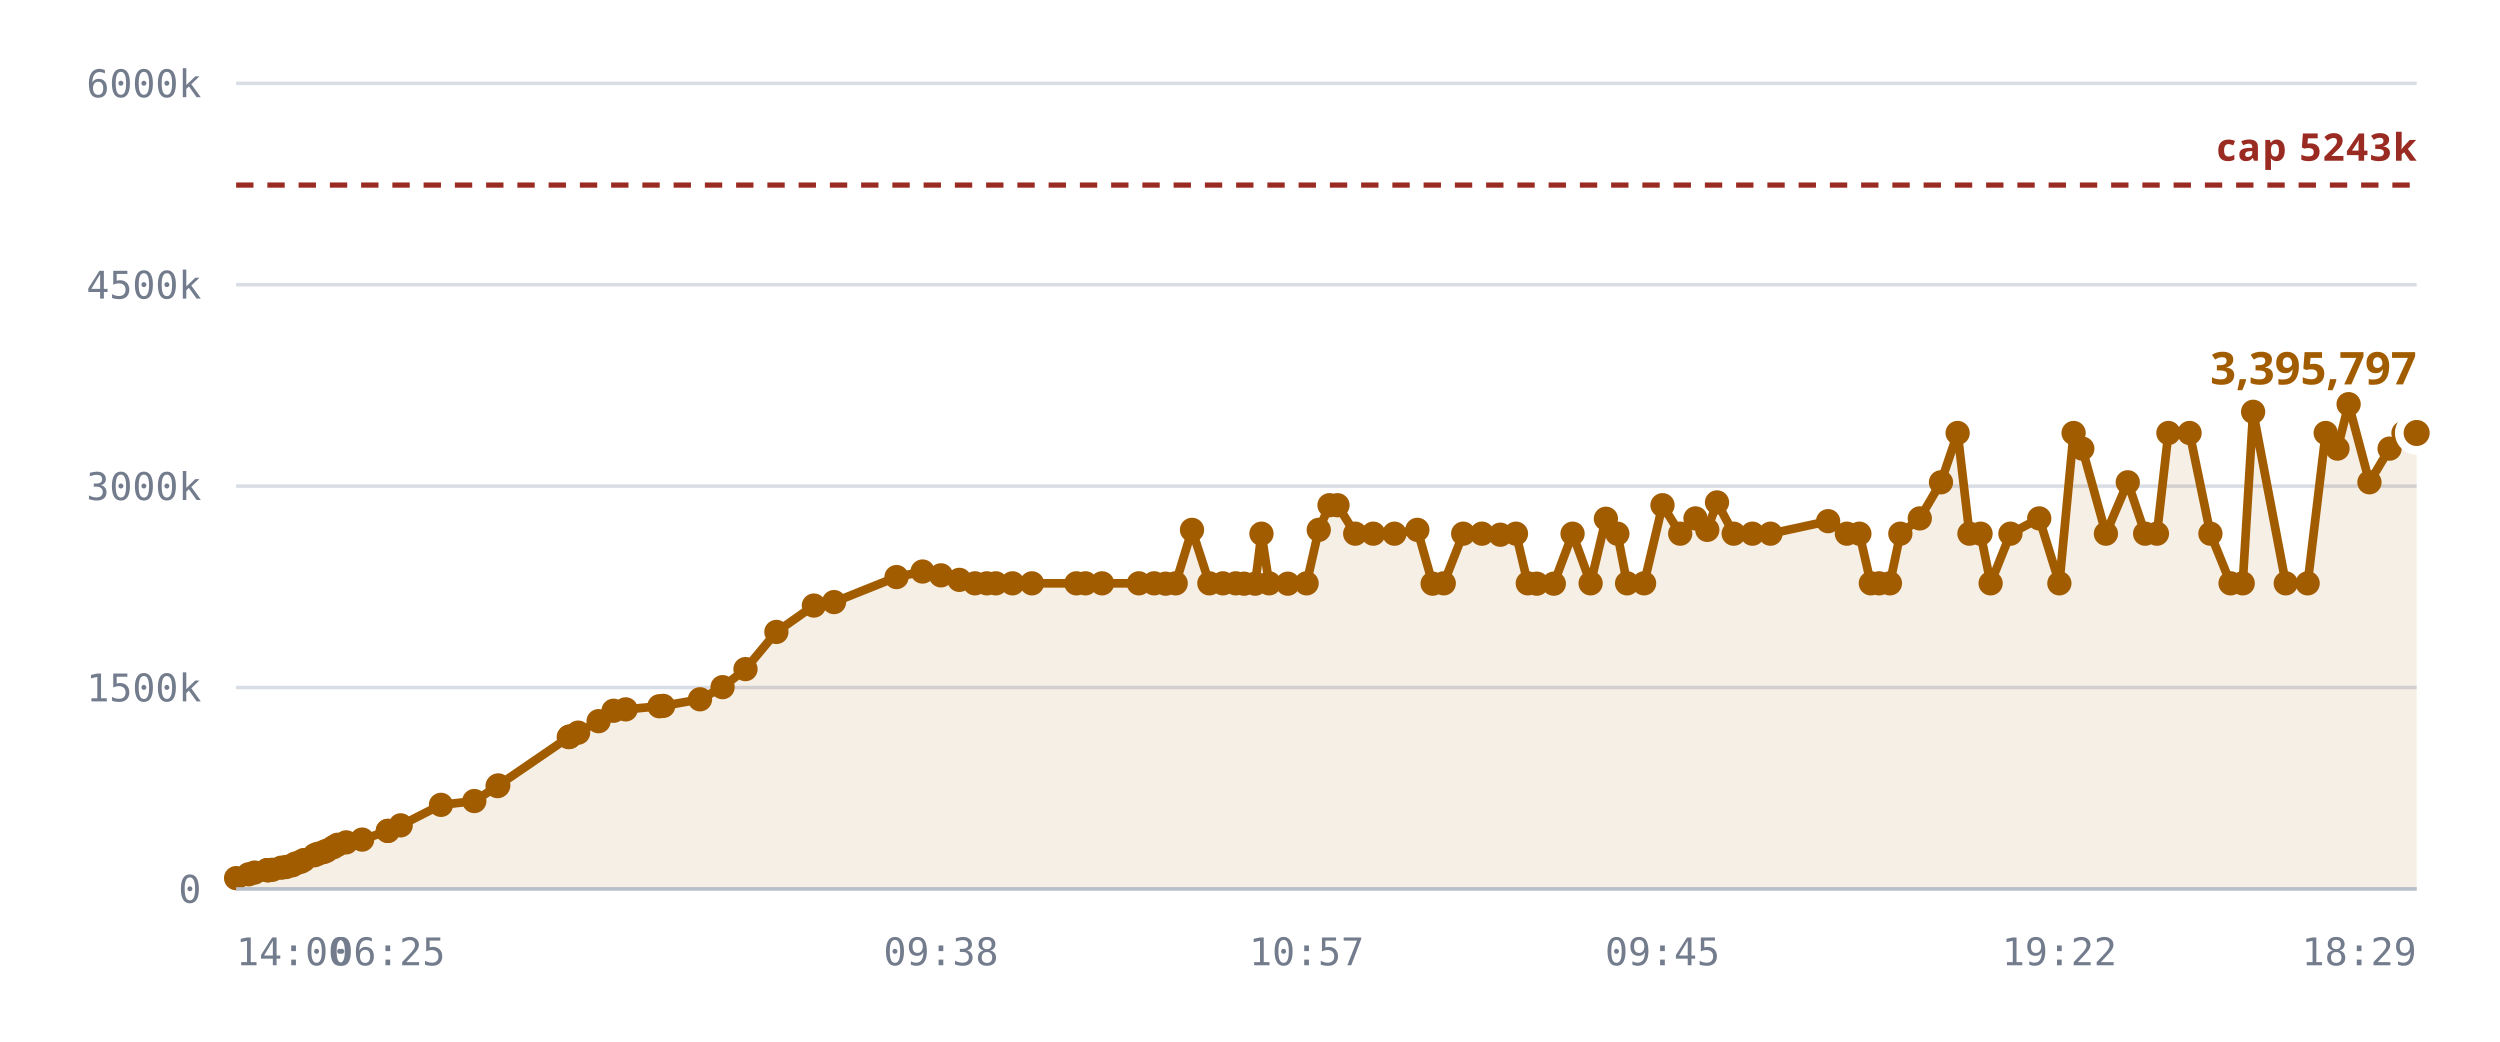
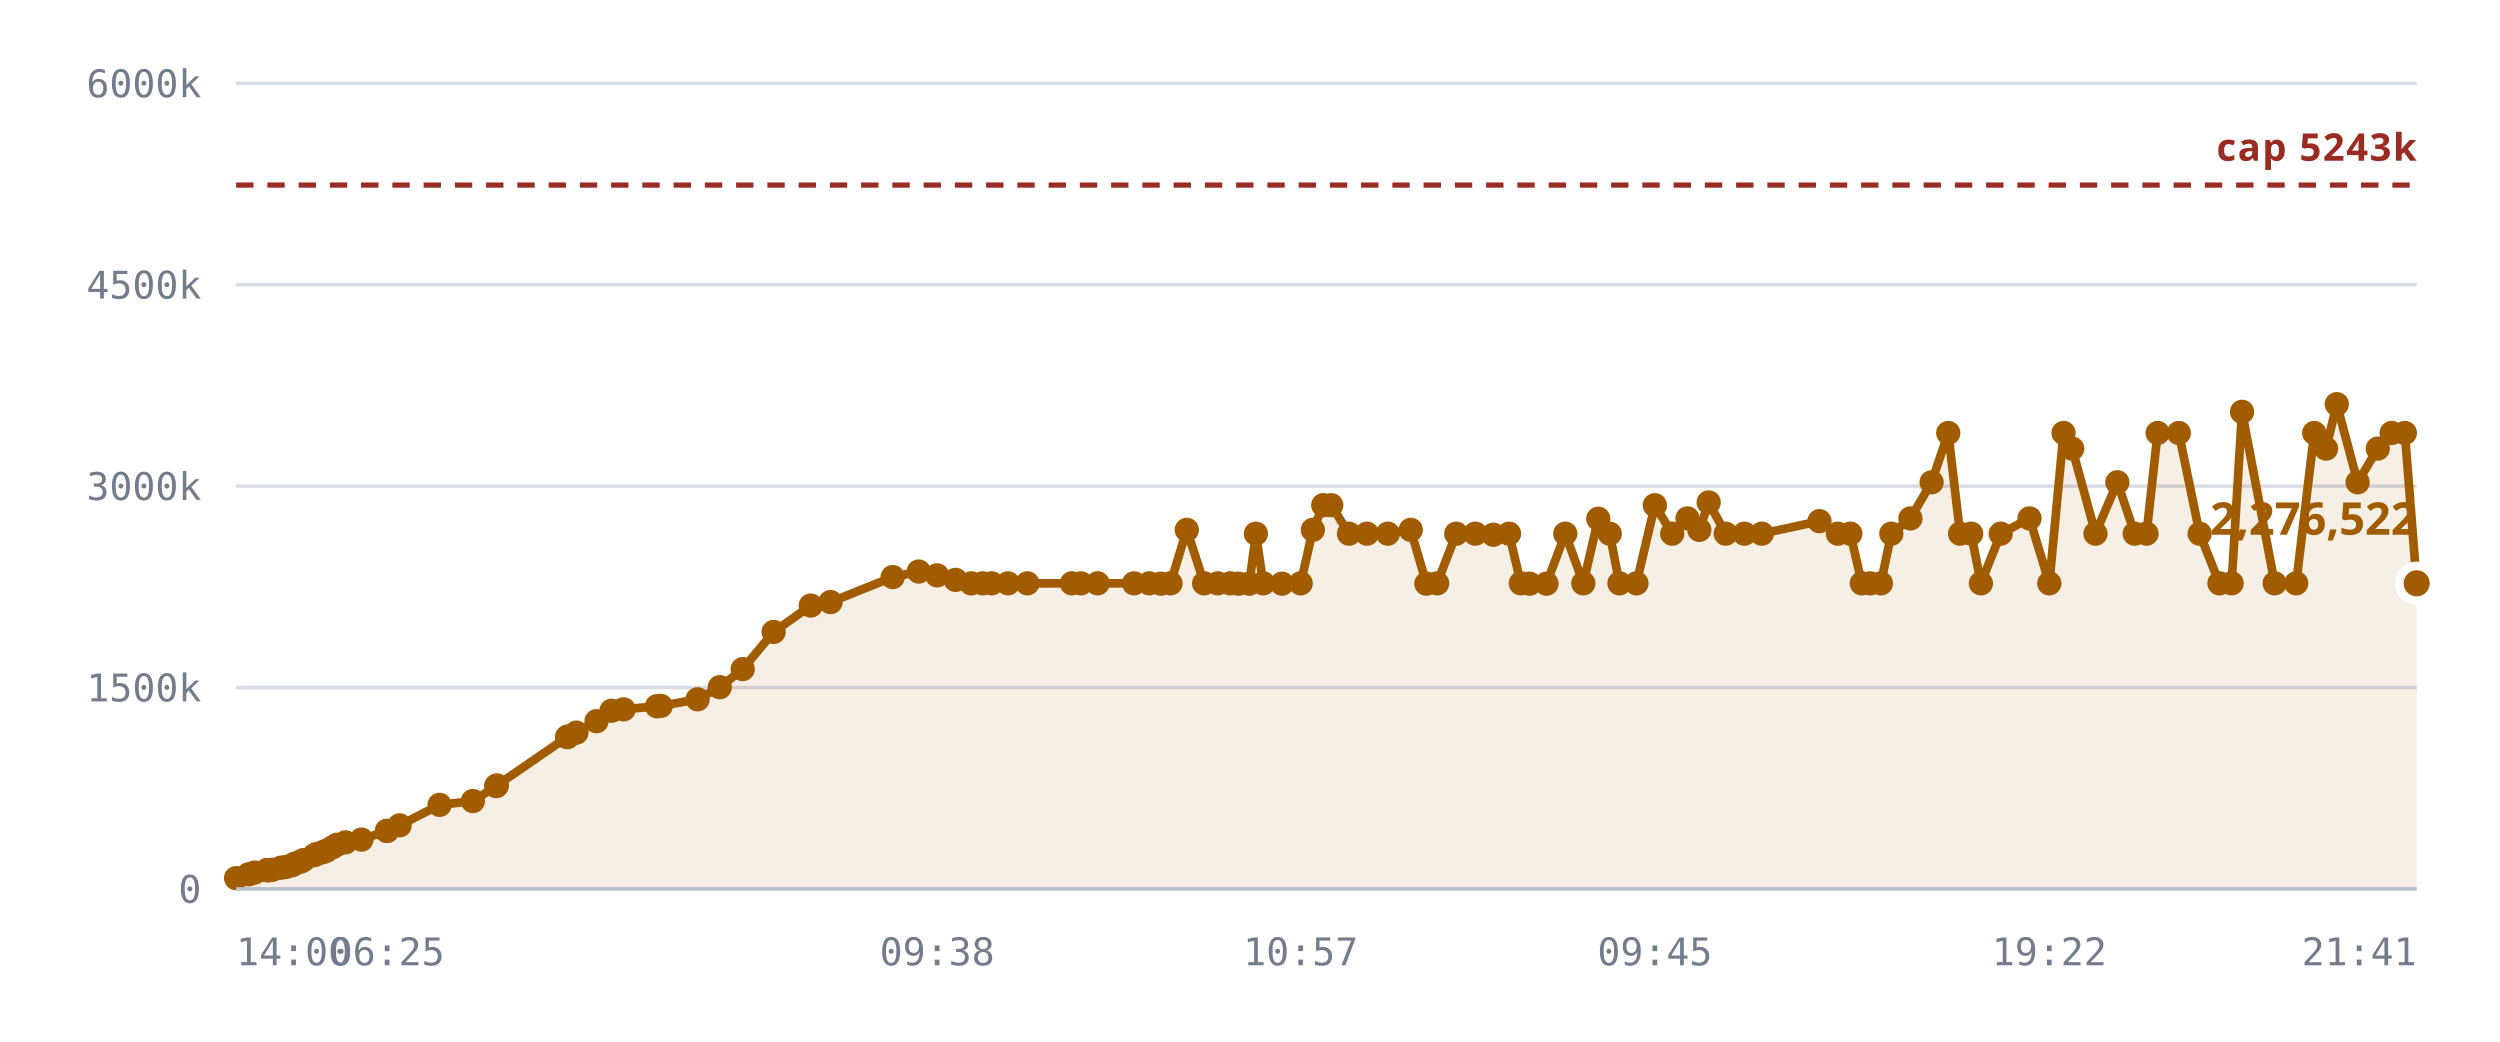
<svg xmlns="http://www.w3.org/2000/svg" viewBox="0 0 720 300" role="img" aria-label="Notes stored against the 5,242,880 cap">
  <style>
    .grid      { stroke: var(--chart-grid, #d8dce4); stroke-width: 1; }
    .cap       { stroke: var(--chart-cap, #9a2b22); stroke-width: 1.5; stroke-dasharray: 5 4; }
    .cap-label { fill: var(--chart-cap, #9a2b22); font: 600 11px Archivo, system-ui, sans-serif; letter-spacing: .04em; }
    .tick      { fill: var(--chart-muted, #737c8c); font: 500 11px "IBM Plex Mono", ui-monospace, monospace; }
    .tick-y    { text-anchor: end; }
    .tick-x    { text-anchor: middle; }
    .series    { fill: none; stroke: var(--chart-line, #a25c00); stroke-width: 2.5; stroke-linejoin: round; stroke-linecap: round; }
    .fill      { fill: var(--chart-fill, rgba(162,92,0,.10)); stroke: none; }
    .dot       { fill: var(--chart-line, #a25c00); }
    .dot-last  { stroke: var(--chart-bg, #fff); stroke-width: 2.5; }
    .end-label { fill: var(--chart-line, #a25c00); font: 700 13px Archivo, system-ui, sans-serif; }
    .axis      { stroke: var(--chart-axis, #b9bfca); stroke-width: 1; }
  </style>
  <line x1="68" y1="256.0" x2="696" y2="256.0" class="grid" />
  <text x="58" y="260.0" class="tick tick-y">0</text>
  <line x1="68" y1="198.0" x2="696" y2="198.0" class="grid" />
  <text x="58" y="202.0" class="tick tick-y">1500k</text>
  <line x1="68" y1="140.0" x2="696" y2="140.0" class="grid" />
  <text x="58" y="144.0" class="tick tick-y">3000k</text>
  <line x1="68" y1="82.0" x2="696" y2="82.0" class="grid" />
  <text x="58" y="86.0" class="tick tick-y">4500k</text>
  <line x1="68" y1="24.0" x2="696" y2="24.0" class="grid" />
  <text x="58" y="28.0" class="tick tick-y">6000k</text>
-   <path d="M68.0,252.9 L71.6,251.8 L73.3,251.3 L76.9,250.6 L77.1,250.6 L77.1,250.6 L77.5,250.6 L78.4,250.5 L81.0,249.9 L82.4,249.7 L84.2,249.2 L85.1,248.7 L86.6,248.2 L87.5,247.7 L90.6,246.3 L91.5,245.9 L93.2,245.4 L94.1,245.0 L96.0,244.0 L97.2,243.3 L99.7,242.6 L104.3,241.8 L111.7,239.3 L111.7,239.3 L115.4,237.7 L127.0,231.8 L136.6,230.7 L143.3,226.4 L143.5,226.2 L163.8,212.3 L164.0,212.2 L164.1,212.1 L166.5,211.0 L172.4,207.7 L176.7,204.7 L180.2,204.3 L189.9,203.4 L191.0,203.3 L201.6,201.4 L208.1,197.9 L214.7,192.7 L223.6,182.0 L234.4,174.4 L240.2,173.4 L258.2,166.2 L265.7,164.6 L271.0,165.7 L276.3,167.0 L280.8,168.0 L284.2,168.0 L286.8,168.0 L291.6,168.0 L297.2,168.0 L310.0,168.0 L312.6,168.0 L317.4,168.0 L328.0,168.0 L332.4,168.0 L335.7,168.1 L338.6,168.0 L343.3,152.6 L348.3,168.0 L352.2,168.0 L355.9,168.0 L358.3,168.1 L361.5,168.1 L363.3,153.7 L365.5,168.0 L370.9,168.1 L376.3,168.0 L379.8,152.6 L382.9,145.5 L385.2,145.5 L390.3,153.7 L395.5,153.7 L401.6,153.7 L408.2,152.6 L412.6,168.1 L415.8,168.0 L421.4,153.7 L426.8,153.7 L432.1,154.0 L436.6,153.7 L440.0,168.0 L442.6,168.1 L447.5,168.1 L452.9,153.7 L458.1,168.0 L462.5,149.4 L465.8,153.7 L468.6,168.0 L473.5,168.0 L478.8,145.5 L483.9,153.7 L488.3,149.3 L491.7,152.6 L494.5,144.7 L499.3,153.7 L504.7,153.7 L509.9,153.7 L526.5,150.1 L531.9,153.7 L535.5,153.7 L538.8,168.0 L541.2,168.0 L544.3,168.0 L547.3,153.7 L552.9,149.3 L559.0,138.9 L563.8,124.7 L567.2,153.7 L570.4,153.7 L573.3,168.0 L579.0,153.7 L587.3,149.3 L593.1,168.0 L597.2,124.7 L599.7,129.2 L606.5,153.7 L612.8,138.9 L617.8,153.7 L621.2,153.7 L624.5,124.7 L630.6,124.7 L636.6,153.7 L642.4,168.0 L645.9,168.0 L648.9,118.6 L658.3,168.0 L664.6,168.0 L669.8,124.7 L673.2,129.2 L676.4,116.4 L682.4,138.9 L688.2,129.2 L692.2,124.7 L696.0,124.7 L696.0,256.0 L68.0,256.0 Z" class="fill" />
+   <path d="M68.0,252.9 L71.6,251.8 L73.3,251.3 L76.9,250.6 L77.0,250.6 L77.1,250.6 L77.4,250.6 L78.4,250.5 L80.9,249.9 L82.3,249.7 L84.1,249.2 L85.0,248.7 L86.5,248.2 L87.4,247.7 L90.5,246.3 L91.4,245.9 L93.1,245.4 L94.0,245.0 L95.8,244.0 L97.0,243.3 L99.5,242.6 L104.1,241.8 L111.4,239.3 L111.5,239.3 L115.1,237.7 L126.6,231.8 L136.2,230.7 L142.9,226.4 L143.1,226.2 L163.3,212.3 L163.5,212.2 L163.6,212.1 L166.0,211.0 L171.8,207.7 L176.1,204.7 L179.6,204.3 L189.2,203.4 L190.3,203.3 L200.9,201.4 L207.3,197.9 L213.9,192.7 L222.8,182.0 L233.5,174.4 L239.2,173.4 L257.1,166.2 L264.6,164.6 L269.9,165.7 L275.2,167.0 L279.7,168.0 L283.0,168.0 L285.6,168.0 L290.3,168.0 L295.9,168.0 L308.7,168.0 L311.3,168.0 L316.1,168.0 L326.6,168.0 L331.0,168.0 L334.3,168.1 L337.1,168.0 L341.8,152.6 L346.8,168.0 L350.7,168.0 L354.3,168.0 L356.7,168.1 L359.8,168.1 L361.7,153.7 L363.8,168.0 L369.2,168.1 L374.6,168.0 L378.1,152.6 L381.1,145.5 L383.4,145.5 L388.5,153.7 L393.7,153.7 L399.7,153.7 L406.3,152.6 L410.8,168.1 L413.9,168.0 L419.4,153.7 L424.9,153.7 L430.1,154.0 L434.6,153.7 L438.0,168.0 L440.5,168.1 L445.4,168.1 L450.8,153.7 L456.0,168.0 L460.3,149.4 L463.6,153.7 L466.4,168.0 L471.3,168.0 L476.6,145.5 L481.6,153.7 L486.0,149.3 L489.4,152.6 L492.1,144.7 L497.0,153.7 L502.4,153.7 L507.4,153.7 L524.0,150.1 L529.3,153.7 L532.9,153.7 L536.2,168.0 L538.6,168.0 L541.7,168.0 L544.7,153.7 L550.2,149.3 L556.3,138.9 L561.1,124.7 L564.5,153.7 L567.7,153.7 L570.5,168.0 L576.2,153.7 L584.5,149.3 L590.2,168.0 L594.3,124.7 L596.8,129.2 L603.5,153.7 L609.8,138.9 L614.8,153.7 L618.2,153.7 L621.4,124.7 L627.5,124.7 L633.5,153.7 L639.2,168.0 L642.7,168.0 L645.7,118.6 L655.1,168.0 L661.3,168.0 L666.5,124.7 L669.9,129.2 L673.0,116.4 L679.0,138.9 L684.8,129.2 L688.8,124.7 L692.6,124.7 L696.0,168.0 L696.0,256.0 L68.0,256.0 Z" class="fill" />
  <line x1="68" y1="53.3" x2="696" y2="53.3" class="cap" />
  <text x="696" y="46.3" class="cap-label" text-anchor="end">cap 5243k</text>
-   <path d="M68.0,252.9 L71.6,251.8 L73.3,251.3 L76.9,250.6 L77.1,250.6 L77.1,250.6 L77.5,250.6 L78.4,250.5 L81.0,249.9 L82.4,249.7 L84.2,249.2 L85.1,248.7 L86.6,248.2 L87.5,247.7 L90.6,246.3 L91.5,245.9 L93.2,245.4 L94.1,245.0 L96.0,244.0 L97.2,243.3 L99.7,242.6 L104.3,241.8 L111.7,239.3 L111.7,239.3 L115.4,237.7 L127.0,231.8 L136.6,230.7 L143.3,226.4 L143.5,226.2 L163.8,212.3 L164.0,212.2 L164.1,212.1 L166.5,211.0 L172.4,207.7 L176.7,204.7 L180.2,204.3 L189.9,203.4 L191.0,203.3 L201.6,201.4 L208.1,197.9 L214.7,192.7 L223.6,182.0 L234.4,174.4 L240.2,173.4 L258.2,166.2 L265.7,164.6 L271.0,165.7 L276.3,167.0 L280.8,168.0 L284.2,168.0 L286.8,168.0 L291.6,168.0 L297.2,168.0 L310.0,168.0 L312.6,168.0 L317.4,168.0 L328.0,168.0 L332.4,168.0 L335.7,168.1 L338.6,168.0 L343.3,152.6 L348.3,168.0 L352.2,168.0 L355.9,168.0 L358.3,168.1 L361.5,168.1 L363.3,153.7 L365.5,168.0 L370.9,168.1 L376.3,168.0 L379.8,152.6 L382.9,145.5 L385.2,145.5 L390.3,153.7 L395.5,153.7 L401.6,153.7 L408.2,152.6 L412.6,168.1 L415.8,168.0 L421.4,153.7 L426.8,153.7 L432.1,154.0 L436.6,153.7 L440.0,168.0 L442.6,168.1 L447.5,168.1 L452.9,153.7 L458.1,168.0 L462.5,149.4 L465.8,153.7 L468.6,168.0 L473.5,168.0 L478.8,145.5 L483.9,153.7 L488.3,149.3 L491.7,152.6 L494.5,144.7 L499.3,153.7 L504.7,153.7 L509.9,153.7 L526.5,150.1 L531.9,153.7 L535.5,153.7 L538.8,168.0 L541.2,168.0 L544.3,168.0 L547.3,153.7 L552.9,149.3 L559.0,138.9 L563.8,124.7 L567.2,153.7 L570.4,153.7 L573.3,168.0 L579.0,153.7 L587.3,149.3 L593.1,168.0 L597.2,124.7 L599.7,129.2 L606.5,153.7 L612.8,138.9 L617.8,153.7 L621.2,153.7 L624.5,124.7 L630.6,124.7 L636.6,153.7 L642.4,168.0 L645.9,168.0 L648.9,118.6 L658.3,168.0 L664.6,168.0 L669.8,124.7 L673.2,129.2 L676.4,116.4 L682.4,138.9 L688.2,129.2 L692.2,124.7 L696.0,124.7" class="series" />
+   <path d="M68.0,252.9 L71.6,251.8 L73.3,251.3 L76.9,250.6 L77.0,250.6 L77.1,250.6 L77.4,250.6 L78.4,250.5 L80.9,249.9 L82.3,249.7 L84.1,249.2 L85.0,248.7 L86.5,248.2 L87.4,247.7 L90.5,246.3 L91.4,245.9 L93.1,245.4 L94.0,245.0 L95.8,244.0 L97.0,243.3 L99.5,242.6 L104.1,241.8 L111.4,239.3 L111.5,239.3 L115.1,237.7 L126.6,231.8 L136.2,230.7 L142.9,226.4 L143.1,226.2 L163.3,212.3 L163.5,212.2 L163.6,212.1 L166.0,211.0 L171.8,207.7 L176.1,204.7 L179.6,204.3 L189.2,203.4 L190.3,203.3 L200.9,201.4 L207.3,197.9 L213.9,192.7 L222.8,182.0 L233.5,174.4 L239.2,173.4 L257.1,166.2 L264.6,164.6 L269.9,165.7 L275.2,167.0 L279.7,168.0 L283.0,168.0 L285.6,168.0 L290.3,168.0 L295.9,168.0 L308.7,168.0 L311.3,168.0 L316.1,168.0 L326.6,168.0 L331.0,168.0 L334.3,168.1 L337.1,168.0 L341.8,152.6 L346.8,168.0 L350.7,168.0 L354.3,168.0 L356.7,168.1 L359.8,168.1 L361.7,153.7 L363.8,168.0 L369.2,168.1 L374.6,168.0 L378.1,152.6 L381.1,145.5 L383.4,145.5 L388.5,153.7 L393.7,153.7 L399.7,153.7 L406.3,152.6 L410.8,168.1 L413.9,168.0 L419.4,153.7 L424.9,153.7 L430.1,154.0 L434.6,153.7 L438.0,168.0 L440.5,168.1 L445.4,168.1 L450.8,153.7 L456.0,168.0 L460.3,149.4 L463.6,153.7 L466.4,168.0 L471.3,168.0 L476.6,145.5 L481.6,153.7 L486.0,149.3 L489.4,152.6 L492.1,144.7 L497.0,153.7 L502.4,153.7 L507.4,153.7 L524.0,150.1 L529.3,153.7 L532.9,153.7 L536.2,168.0 L538.6,168.0 L541.7,168.0 L544.7,153.7 L550.2,149.3 L556.3,138.9 L561.1,124.7 L564.5,153.7 L567.7,153.7 L570.5,168.0 L576.2,153.7 L584.5,149.3 L590.2,168.0 L594.3,124.7 L596.8,129.2 L603.5,153.7 L609.8,138.9 L614.8,153.7 L618.2,153.7 L621.4,124.7 L627.5,124.7 L633.5,153.7 L639.2,168.0 L642.7,168.0 L645.7,118.6 L655.1,168.0 L661.3,168.0 L666.5,124.7 L669.9,129.2 L673.0,116.4 L679.0,138.9 L684.8,129.2 L688.8,124.7 L692.6,124.7 L696.0,168.0" class="series" />
  <circle cx="68.0" cy="252.9" r="3.5" class="dot" />
  <circle cx="71.6" cy="251.8" r="3.5" class="dot" />
  <circle cx="73.3" cy="251.3" r="3.5" class="dot" />
  <circle cx="76.9" cy="250.6" r="3.5" class="dot" />
+   <circle cx="77.0" cy="250.6" r="3.5" class="dot" />
  <circle cx="77.1" cy="250.6" r="3.5" class="dot" />
-   <circle cx="77.1" cy="250.6" r="3.5" class="dot" />
-   <circle cx="77.5" cy="250.6" r="3.5" class="dot" />
+   <circle cx="77.4" cy="250.6" r="3.5" class="dot" />
  <circle cx="78.4" cy="250.5" r="3.5" class="dot" />
-   <circle cx="81.0" cy="249.9" r="3.5" class="dot" />
-   <circle cx="82.4" cy="249.7" r="3.5" class="dot" />
-   <circle cx="84.2" cy="249.2" r="3.5" class="dot" />
-   <circle cx="85.1" cy="248.7" r="3.5" class="dot" />
-   <circle cx="86.6" cy="248.2" r="3.5" class="dot" />
-   <circle cx="87.5" cy="247.7" r="3.5" class="dot" />
-   <circle cx="90.6" cy="246.3" r="3.5" class="dot" />
-   <circle cx="91.5" cy="245.9" r="3.5" class="dot" />
-   <circle cx="93.2" cy="245.4" r="3.5" class="dot" />
-   <circle cx="94.1" cy="245.0" r="3.5" class="dot" />
-   <circle cx="96.0" cy="244.0" r="3.5" class="dot" />
-   <circle cx="97.2" cy="243.3" r="3.5" class="dot" />
-   <circle cx="99.7" cy="242.6" r="3.5" class="dot" />
-   <circle cx="104.3" cy="241.8" r="3.5" class="dot" />
-   <circle cx="111.7" cy="239.3" r="3.5" class="dot" />
-   <circle cx="111.7" cy="239.3" r="3.5" class="dot" />
-   <circle cx="115.4" cy="237.7" r="3.5" class="dot" />
-   <circle cx="127.0" cy="231.8" r="3.5" class="dot" />
-   <circle cx="136.6" cy="230.7" r="3.5" class="dot" />
-   <circle cx="143.3" cy="226.4" r="3.5" class="dot" />
-   <circle cx="143.5" cy="226.2" r="3.5" class="dot" />
-   <circle cx="163.8" cy="212.3" r="3.5" class="dot" />
-   <circle cx="164.0" cy="212.2" r="3.5" class="dot" />
-   <circle cx="164.1" cy="212.1" r="3.5" class="dot" />
-   <circle cx="166.5" cy="211.0" r="3.5" class="dot" />
-   <circle cx="172.4" cy="207.7" r="3.5" class="dot" />
-   <circle cx="176.7" cy="204.7" r="3.5" class="dot" />
-   <circle cx="180.2" cy="204.3" r="3.5" class="dot" />
-   <circle cx="189.9" cy="203.4" r="3.5" class="dot" />
-   <circle cx="191.0" cy="203.3" r="3.5" class="dot" />
-   <circle cx="201.6" cy="201.4" r="3.5" class="dot" />
-   <circle cx="208.1" cy="197.9" r="3.5" class="dot" />
-   <circle cx="214.7" cy="192.7" r="3.5" class="dot" />
-   <circle cx="223.6" cy="182.0" r="3.5" class="dot" />
-   <circle cx="234.4" cy="174.4" r="3.5" class="dot" />
-   <circle cx="240.2" cy="173.4" r="3.5" class="dot" />
-   <circle cx="258.2" cy="166.2" r="3.5" class="dot" />
-   <circle cx="265.7" cy="164.6" r="3.5" class="dot" />
-   <circle cx="271.0" cy="165.7" r="3.5" class="dot" />
-   <circle cx="276.3" cy="167.0" r="3.5" class="dot" />
-   <circle cx="280.8" cy="168.0" r="3.5" class="dot" />
-   <circle cx="284.2" cy="168.0" r="3.5" class="dot" />
-   <circle cx="286.8" cy="168.0" r="3.5" class="dot" />
-   <circle cx="291.6" cy="168.0" r="3.5" class="dot" />
-   <circle cx="297.2" cy="168.0" r="3.5" class="dot" />
-   <circle cx="310.0" cy="168.0" r="3.5" class="dot" />
-   <circle cx="312.6" cy="168.0" r="3.5" class="dot" />
-   <circle cx="317.4" cy="168.0" r="3.5" class="dot" />
-   <circle cx="328.0" cy="168.0" r="3.5" class="dot" />
-   <circle cx="332.4" cy="168.0" r="3.5" class="dot" />
-   <circle cx="335.7" cy="168.1" r="3.5" class="dot" />
-   <circle cx="338.6" cy="168.0" r="3.5" class="dot" />
-   <circle cx="343.3" cy="152.6" r="3.5" class="dot" />
-   <circle cx="348.3" cy="168.0" r="3.5" class="dot" />
-   <circle cx="352.2" cy="168.0" r="3.5" class="dot" />
-   <circle cx="355.9" cy="168.0" r="3.5" class="dot" />
-   <circle cx="358.3" cy="168.1" r="3.5" class="dot" />
-   <circle cx="361.5" cy="168.1" r="3.5" class="dot" />
-   <circle cx="363.3" cy="153.7" r="3.5" class="dot" />
-   <circle cx="365.5" cy="168.0" r="3.5" class="dot" />
-   <circle cx="370.9" cy="168.1" r="3.5" class="dot" />
-   <circle cx="376.3" cy="168.0" r="3.5" class="dot" />
-   <circle cx="379.8" cy="152.6" r="3.5" class="dot" />
-   <circle cx="382.9" cy="145.5" r="3.5" class="dot" />
-   <circle cx="385.2" cy="145.5" r="3.5" class="dot" />
-   <circle cx="390.3" cy="153.7" r="3.5" class="dot" />
-   <circle cx="395.5" cy="153.7" r="3.5" class="dot" />
-   <circle cx="401.6" cy="153.7" r="3.5" class="dot" />
-   <circle cx="408.2" cy="152.6" r="3.5" class="dot" />
-   <circle cx="412.6" cy="168.1" r="3.5" class="dot" />
-   <circle cx="415.8" cy="168.0" r="3.5" class="dot" />
-   <circle cx="421.4" cy="153.7" r="3.5" class="dot" />
-   <circle cx="426.8" cy="153.7" r="3.5" class="dot" />
-   <circle cx="432.1" cy="154.0" r="3.5" class="dot" />
-   <circle cx="436.6" cy="153.7" r="3.5" class="dot" />
-   <circle cx="440.0" cy="168.0" r="3.5" class="dot" />
-   <circle cx="442.6" cy="168.1" r="3.5" class="dot" />
-   <circle cx="447.5" cy="168.1" r="3.5" class="dot" />
-   <circle cx="452.9" cy="153.7" r="3.5" class="dot" />
-   <circle cx="458.1" cy="168.0" r="3.5" class="dot" />
-   <circle cx="462.5" cy="149.4" r="3.5" class="dot" />
-   <circle cx="465.8" cy="153.7" r="3.5" class="dot" />
-   <circle cx="468.6" cy="168.0" r="3.5" class="dot" />
-   <circle cx="473.5" cy="168.0" r="3.5" class="dot" />
-   <circle cx="478.8" cy="145.5" r="3.5" class="dot" />
-   <circle cx="483.9" cy="153.7" r="3.5" class="dot" />
-   <circle cx="488.3" cy="149.3" r="3.5" class="dot" />
-   <circle cx="491.7" cy="152.6" r="3.5" class="dot" />
-   <circle cx="494.5" cy="144.7" r="3.5" class="dot" />
-   <circle cx="499.3" cy="153.7" r="3.5" class="dot" />
-   <circle cx="504.7" cy="153.7" r="3.5" class="dot" />
-   <circle cx="509.9" cy="153.7" r="3.5" class="dot" />
-   <circle cx="526.5" cy="150.1" r="3.5" class="dot" />
-   <circle cx="531.9" cy="153.7" r="3.5" class="dot" />
-   <circle cx="535.5" cy="153.7" r="3.5" class="dot" />
-   <circle cx="538.8" cy="168.0" r="3.5" class="dot" />
-   <circle cx="541.2" cy="168.0" r="3.5" class="dot" />
-   <circle cx="544.3" cy="168.0" r="3.5" class="dot" />
-   <circle cx="547.3" cy="153.7" r="3.5" class="dot" />
-   <circle cx="552.9" cy="149.3" r="3.5" class="dot" />
-   <circle cx="559.0" cy="138.9" r="3.5" class="dot" />
-   <circle cx="563.8" cy="124.7" r="3.5" class="dot" />
-   <circle cx="567.2" cy="153.7" r="3.5" class="dot" />
-   <circle cx="570.4" cy="153.7" r="3.5" class="dot" />
-   <circle cx="573.3" cy="168.0" r="3.5" class="dot" />
-   <circle cx="579.0" cy="153.7" r="3.5" class="dot" />
-   <circle cx="587.3" cy="149.3" r="3.5" class="dot" />
-   <circle cx="593.1" cy="168.0" r="3.5" class="dot" />
-   <circle cx="597.2" cy="124.7" r="3.5" class="dot" />
-   <circle cx="599.7" cy="129.2" r="3.5" class="dot" />
-   <circle cx="606.5" cy="153.7" r="3.5" class="dot" />
-   <circle cx="612.8" cy="138.9" r="3.5" class="dot" />
-   <circle cx="617.8" cy="153.7" r="3.5" class="dot" />
-   <circle cx="621.2" cy="153.7" r="3.5" class="dot" />
-   <circle cx="624.5" cy="124.7" r="3.5" class="dot" />
-   <circle cx="630.6" cy="124.7" r="3.5" class="dot" />
-   <circle cx="636.6" cy="153.7" r="3.5" class="dot" />
-   <circle cx="642.4" cy="168.0" r="3.5" class="dot" />
-   <circle cx="645.9" cy="168.0" r="3.5" class="dot" />
-   <circle cx="648.9" cy="118.6" r="3.5" class="dot" />
-   <circle cx="658.3" cy="168.0" r="3.5" class="dot" />
-   <circle cx="664.6" cy="168.0" r="3.5" class="dot" />
-   <circle cx="669.8" cy="124.7" r="3.5" class="dot" />
-   <circle cx="673.2" cy="129.2" r="3.5" class="dot" />
-   <circle cx="676.4" cy="116.4" r="3.5" class="dot" />
-   <circle cx="682.4" cy="138.9" r="3.5" class="dot" />
-   <circle cx="688.2" cy="129.2" r="3.5" class="dot" />
-   <circle cx="692.2" cy="124.7" r="3.5" class="dot" />
-   <circle cx="696.0" cy="124.7" r="5" class="dot dot-last" />
-   <text x="696.0" y="110.7" class="end-label" text-anchor="end">3,395,797</text>
+   <circle cx="80.9" cy="249.9" r="3.5" class="dot" />
+   <circle cx="82.3" cy="249.7" r="3.5" class="dot" />
+   <circle cx="84.1" cy="249.2" r="3.5" class="dot" />
+   <circle cx="85.0" cy="248.7" r="3.5" class="dot" />
+   <circle cx="86.5" cy="248.2" r="3.5" class="dot" />
+   <circle cx="87.4" cy="247.7" r="3.5" class="dot" />
+   <circle cx="90.5" cy="246.3" r="3.5" class="dot" />
+   <circle cx="91.4" cy="245.9" r="3.5" class="dot" />
+   <circle cx="93.1" cy="245.4" r="3.5" class="dot" />
+   <circle cx="94.0" cy="245.0" r="3.5" class="dot" />
+   <circle cx="95.8" cy="244.0" r="3.5" class="dot" />
+   <circle cx="97.0" cy="243.3" r="3.5" class="dot" />
+   <circle cx="99.5" cy="242.6" r="3.5" class="dot" />
+   <circle cx="104.1" cy="241.8" r="3.5" class="dot" />
+   <circle cx="111.4" cy="239.3" r="3.5" class="dot" />
+   <circle cx="111.5" cy="239.3" r="3.5" class="dot" />
+   <circle cx="115.1" cy="237.7" r="3.5" class="dot" />
+   <circle cx="126.6" cy="231.8" r="3.5" class="dot" />
+   <circle cx="136.2" cy="230.7" r="3.5" class="dot" />
+   <circle cx="142.9" cy="226.4" r="3.5" class="dot" />
+   <circle cx="143.1" cy="226.2" r="3.5" class="dot" />
+   <circle cx="163.3" cy="212.3" r="3.5" class="dot" />
+   <circle cx="163.5" cy="212.2" r="3.5" class="dot" />
+   <circle cx="163.6" cy="212.1" r="3.5" class="dot" />
+   <circle cx="166.0" cy="211.0" r="3.5" class="dot" />
+   <circle cx="171.8" cy="207.7" r="3.5" class="dot" />
+   <circle cx="176.1" cy="204.7" r="3.5" class="dot" />
+   <circle cx="179.6" cy="204.3" r="3.5" class="dot" />
+   <circle cx="189.2" cy="203.4" r="3.5" class="dot" />
+   <circle cx="190.3" cy="203.3" r="3.5" class="dot" />
+   <circle cx="200.9" cy="201.4" r="3.5" class="dot" />
+   <circle cx="207.3" cy="197.9" r="3.5" class="dot" />
+   <circle cx="213.9" cy="192.7" r="3.5" class="dot" />
+   <circle cx="222.8" cy="182.0" r="3.5" class="dot" />
+   <circle cx="233.5" cy="174.4" r="3.5" class="dot" />
+   <circle cx="239.2" cy="173.4" r="3.5" class="dot" />
+   <circle cx="257.1" cy="166.2" r="3.5" class="dot" />
+   <circle cx="264.6" cy="164.6" r="3.5" class="dot" />
+   <circle cx="269.9" cy="165.7" r="3.5" class="dot" />
+   <circle cx="275.2" cy="167.0" r="3.5" class="dot" />
+   <circle cx="279.7" cy="168.0" r="3.5" class="dot" />
+   <circle cx="283.0" cy="168.0" r="3.5" class="dot" />
+   <circle cx="285.6" cy="168.0" r="3.5" class="dot" />
+   <circle cx="290.3" cy="168.0" r="3.5" class="dot" />
+   <circle cx="295.9" cy="168.0" r="3.5" class="dot" />
+   <circle cx="308.7" cy="168.0" r="3.5" class="dot" />
+   <circle cx="311.3" cy="168.0" r="3.5" class="dot" />
+   <circle cx="316.1" cy="168.0" r="3.5" class="dot" />
+   <circle cx="326.6" cy="168.0" r="3.5" class="dot" />
+   <circle cx="331.0" cy="168.0" r="3.5" class="dot" />
+   <circle cx="334.3" cy="168.1" r="3.5" class="dot" />
+   <circle cx="337.1" cy="168.0" r="3.5" class="dot" />
+   <circle cx="341.8" cy="152.6" r="3.5" class="dot" />
+   <circle cx="346.8" cy="168.0" r="3.5" class="dot" />
+   <circle cx="350.7" cy="168.0" r="3.5" class="dot" />
+   <circle cx="354.3" cy="168.0" r="3.5" class="dot" />
+   <circle cx="356.7" cy="168.1" r="3.5" class="dot" />
+   <circle cx="359.8" cy="168.1" r="3.5" class="dot" />
+   <circle cx="361.7" cy="153.7" r="3.5" class="dot" />
+   <circle cx="363.8" cy="168.0" r="3.5" class="dot" />
+   <circle cx="369.2" cy="168.1" r="3.5" class="dot" />
+   <circle cx="374.6" cy="168.0" r="3.5" class="dot" />
+   <circle cx="378.1" cy="152.6" r="3.5" class="dot" />
+   <circle cx="381.1" cy="145.5" r="3.5" class="dot" />
+   <circle cx="383.4" cy="145.5" r="3.5" class="dot" />
+   <circle cx="388.5" cy="153.7" r="3.5" class="dot" />
+   <circle cx="393.7" cy="153.7" r="3.5" class="dot" />
+   <circle cx="399.7" cy="153.7" r="3.5" class="dot" />
+   <circle cx="406.3" cy="152.6" r="3.5" class="dot" />
+   <circle cx="410.8" cy="168.1" r="3.5" class="dot" />
+   <circle cx="413.9" cy="168.0" r="3.5" class="dot" />
+   <circle cx="419.4" cy="153.7" r="3.5" class="dot" />
+   <circle cx="424.9" cy="153.7" r="3.5" class="dot" />
+   <circle cx="430.1" cy="154.0" r="3.5" class="dot" />
+   <circle cx="434.6" cy="153.7" r="3.5" class="dot" />
+   <circle cx="438.0" cy="168.0" r="3.5" class="dot" />
+   <circle cx="440.5" cy="168.1" r="3.5" class="dot" />
+   <circle cx="445.4" cy="168.1" r="3.5" class="dot" />
+   <circle cx="450.8" cy="153.7" r="3.5" class="dot" />
+   <circle cx="456.0" cy="168.0" r="3.5" class="dot" />
+   <circle cx="460.3" cy="149.4" r="3.5" class="dot" />
+   <circle cx="463.6" cy="153.7" r="3.5" class="dot" />
+   <circle cx="466.4" cy="168.0" r="3.5" class="dot" />
+   <circle cx="471.3" cy="168.0" r="3.5" class="dot" />
+   <circle cx="476.6" cy="145.5" r="3.5" class="dot" />
+   <circle cx="481.6" cy="153.7" r="3.5" class="dot" />
+   <circle cx="486.0" cy="149.3" r="3.5" class="dot" />
+   <circle cx="489.4" cy="152.6" r="3.5" class="dot" />
+   <circle cx="492.1" cy="144.7" r="3.5" class="dot" />
+   <circle cx="497.0" cy="153.7" r="3.5" class="dot" />
+   <circle cx="502.4" cy="153.7" r="3.5" class="dot" />
+   <circle cx="507.4" cy="153.7" r="3.5" class="dot" />
+   <circle cx="524.0" cy="150.1" r="3.5" class="dot" />
+   <circle cx="529.3" cy="153.7" r="3.5" class="dot" />
+   <circle cx="532.9" cy="153.7" r="3.5" class="dot" />
+   <circle cx="536.2" cy="168.0" r="3.5" class="dot" />
+   <circle cx="538.6" cy="168.0" r="3.5" class="dot" />
+   <circle cx="541.7" cy="168.0" r="3.5" class="dot" />
+   <circle cx="544.7" cy="153.7" r="3.5" class="dot" />
+   <circle cx="550.2" cy="149.3" r="3.5" class="dot" />
+   <circle cx="556.3" cy="138.9" r="3.5" class="dot" />
+   <circle cx="561.1" cy="124.7" r="3.5" class="dot" />
+   <circle cx="564.5" cy="153.7" r="3.5" class="dot" />
+   <circle cx="567.7" cy="153.7" r="3.5" class="dot" />
+   <circle cx="570.5" cy="168.0" r="3.5" class="dot" />
+   <circle cx="576.2" cy="153.7" r="3.5" class="dot" />
+   <circle cx="584.5" cy="149.3" r="3.5" class="dot" />
+   <circle cx="590.2" cy="168.0" r="3.5" class="dot" />
+   <circle cx="594.3" cy="124.7" r="3.5" class="dot" />
+   <circle cx="596.8" cy="129.2" r="3.5" class="dot" />
+   <circle cx="603.5" cy="153.7" r="3.5" class="dot" />
+   <circle cx="609.8" cy="138.9" r="3.5" class="dot" />
+   <circle cx="614.8" cy="153.7" r="3.5" class="dot" />
+   <circle cx="618.2" cy="153.7" r="3.5" class="dot" />
+   <circle cx="621.4" cy="124.7" r="3.5" class="dot" />
+   <circle cx="627.5" cy="124.7" r="3.5" class="dot" />
+   <circle cx="633.5" cy="153.7" r="3.5" class="dot" />
+   <circle cx="639.2" cy="168.0" r="3.5" class="dot" />
+   <circle cx="642.7" cy="168.0" r="3.5" class="dot" />
+   <circle cx="645.7" cy="118.6" r="3.5" class="dot" />
+   <circle cx="655.1" cy="168.0" r="3.5" class="dot" />
+   <circle cx="661.3" cy="168.0" r="3.5" class="dot" />
+   <circle cx="666.5" cy="124.7" r="3.5" class="dot" />
+   <circle cx="669.9" cy="129.2" r="3.5" class="dot" />
+   <circle cx="673.0" cy="116.4" r="3.5" class="dot" />
+   <circle cx="679.0" cy="138.9" r="3.5" class="dot" />
+   <circle cx="684.8" cy="129.2" r="3.5" class="dot" />
+   <circle cx="688.8" cy="124.7" r="3.5" class="dot" />
+   <circle cx="692.6" cy="124.7" r="3.5" class="dot" />
+   <circle cx="696.0" cy="168.0" r="5" class="dot dot-last" />
+   <text x="696.0" y="154.0" class="end-label" text-anchor="end">2,276,522</text>
  <line x1="68" y1="256" x2="696" y2="256" class="axis" />
  <text x="68.0" y="278" class="tick" text-anchor="start">14:00</text>
-   <text x="111.7" y="278" class="tick" text-anchor="middle">06:25</text>
-   <text x="271.0" y="278" class="tick" text-anchor="middle">09:38</text>
-   <text x="376.3" y="278" class="tick" text-anchor="middle">10:57</text>
-   <text x="478.8" y="278" class="tick" text-anchor="middle">09:45</text>
-   <text x="593.1" y="278" class="tick" text-anchor="middle">19:22</text>
-   <text x="696.0" y="278" class="tick" text-anchor="end">18:29</text>
+   <text x="111.5" y="278" class="tick" text-anchor="middle">06:25</text>
+   <text x="269.9" y="278" class="tick" text-anchor="middle">09:38</text>
+   <text x="374.6" y="278" class="tick" text-anchor="middle">10:57</text>
+   <text x="476.6" y="278" class="tick" text-anchor="middle">09:45</text>
+   <text x="590.2" y="278" class="tick" text-anchor="middle">19:22</text>
+   <text x="696.0" y="278" class="tick" text-anchor="end">21:41</text>
</svg>
